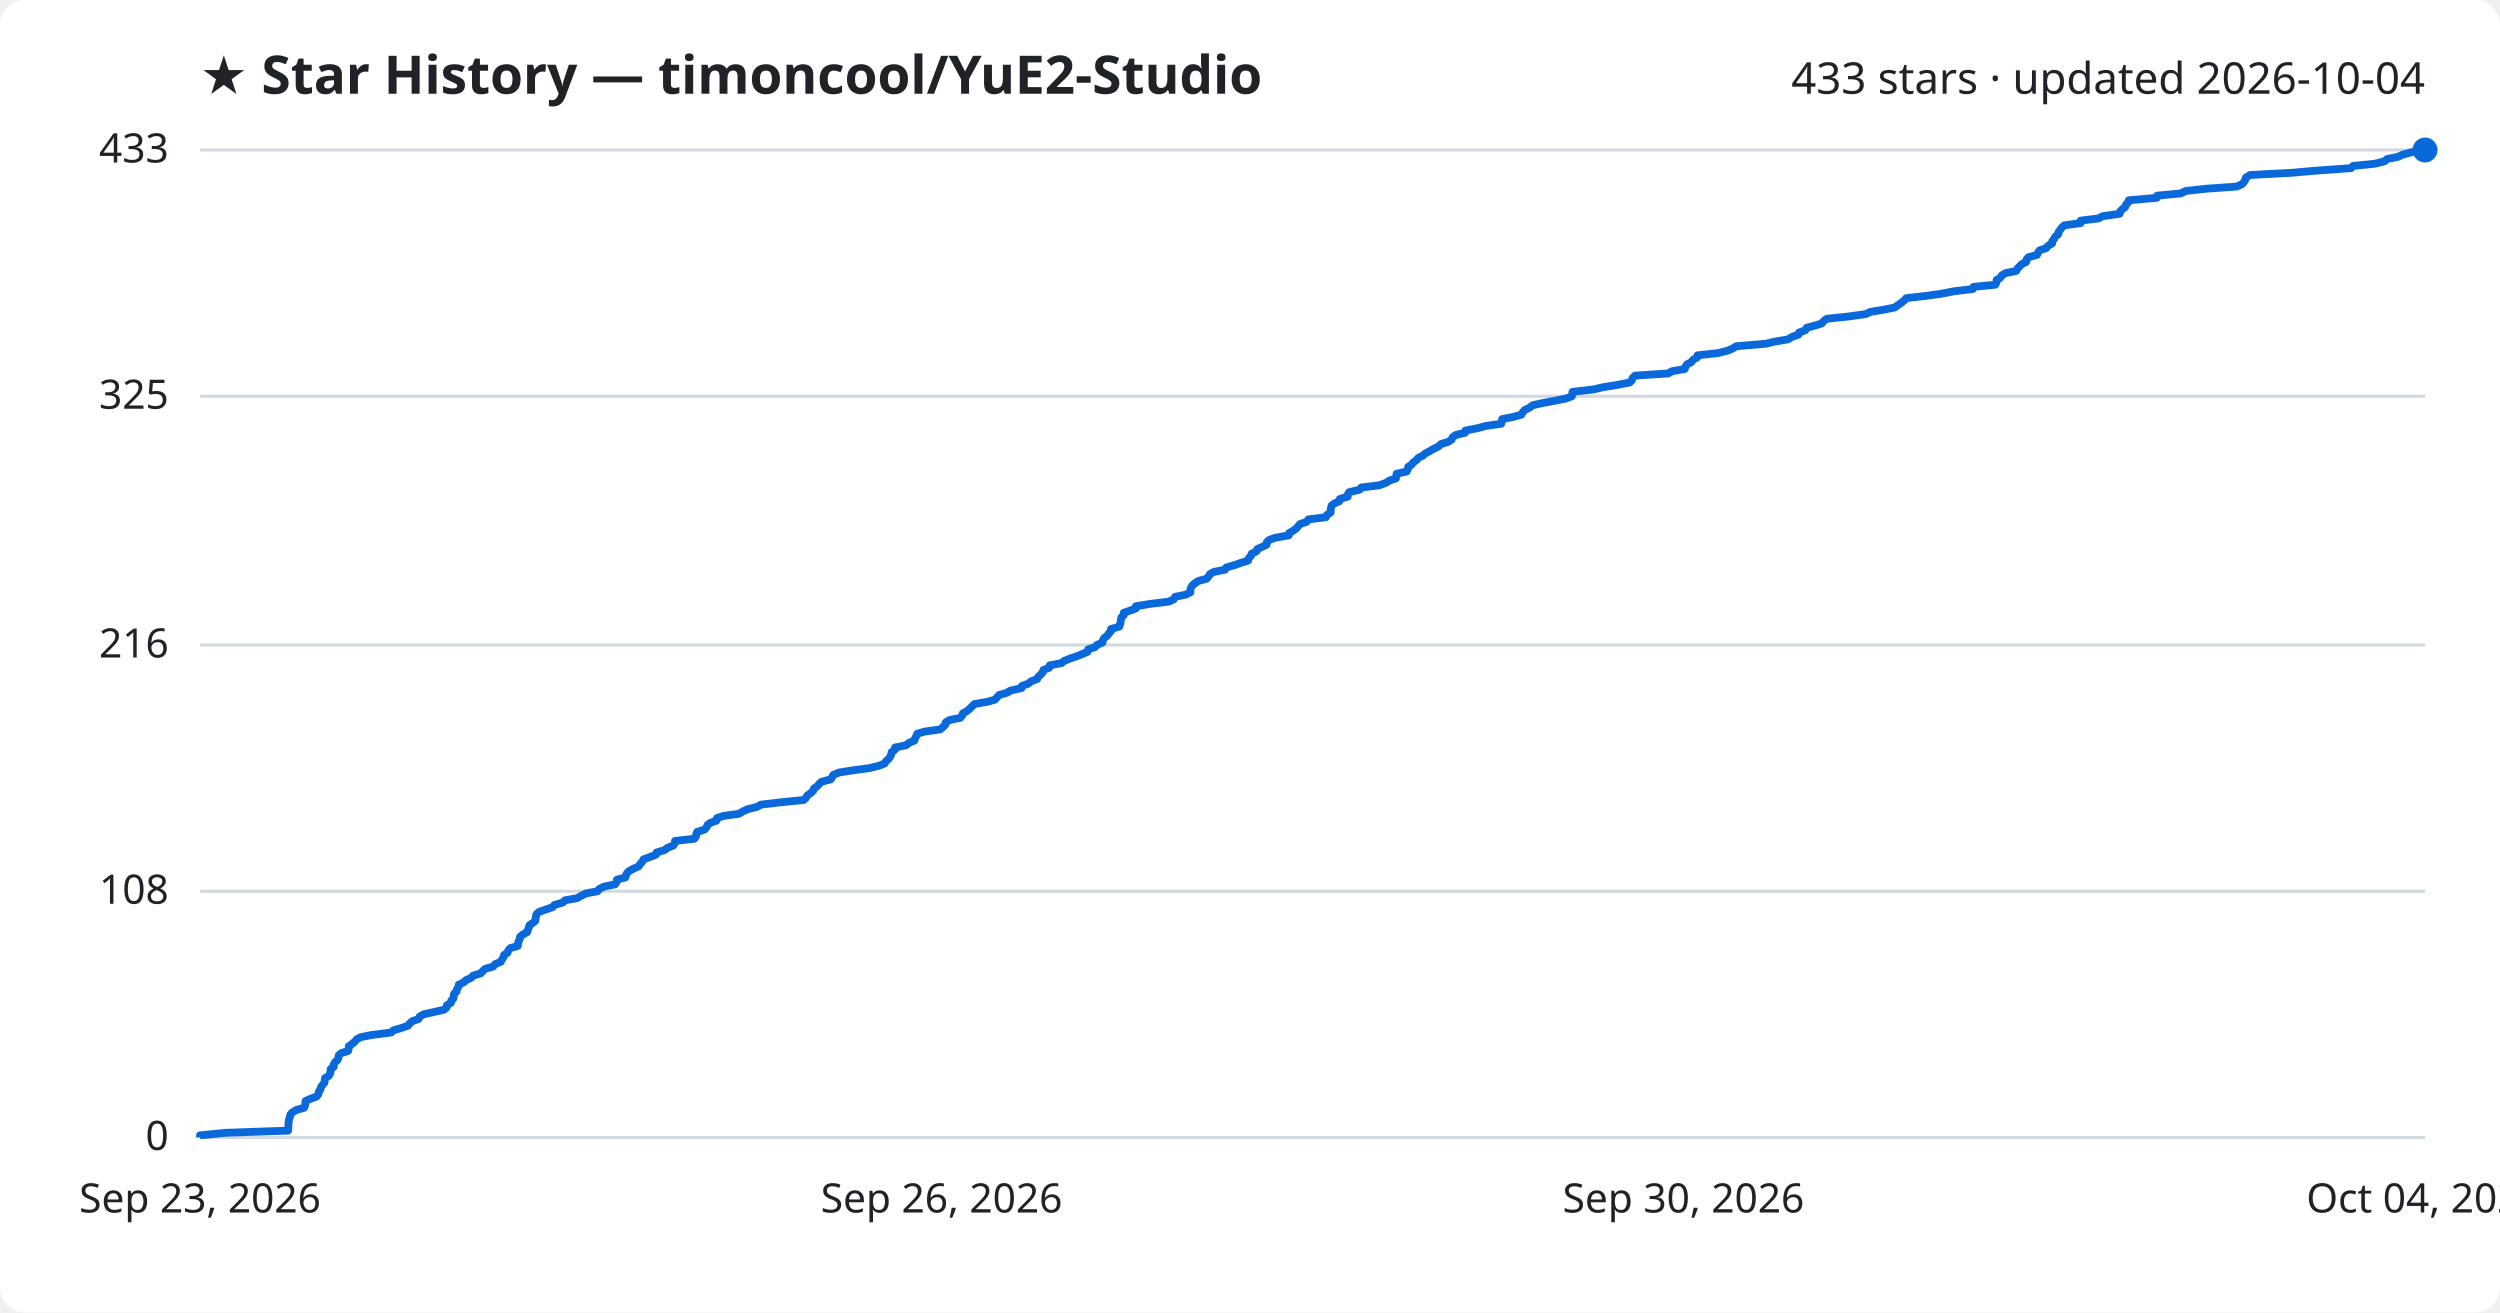
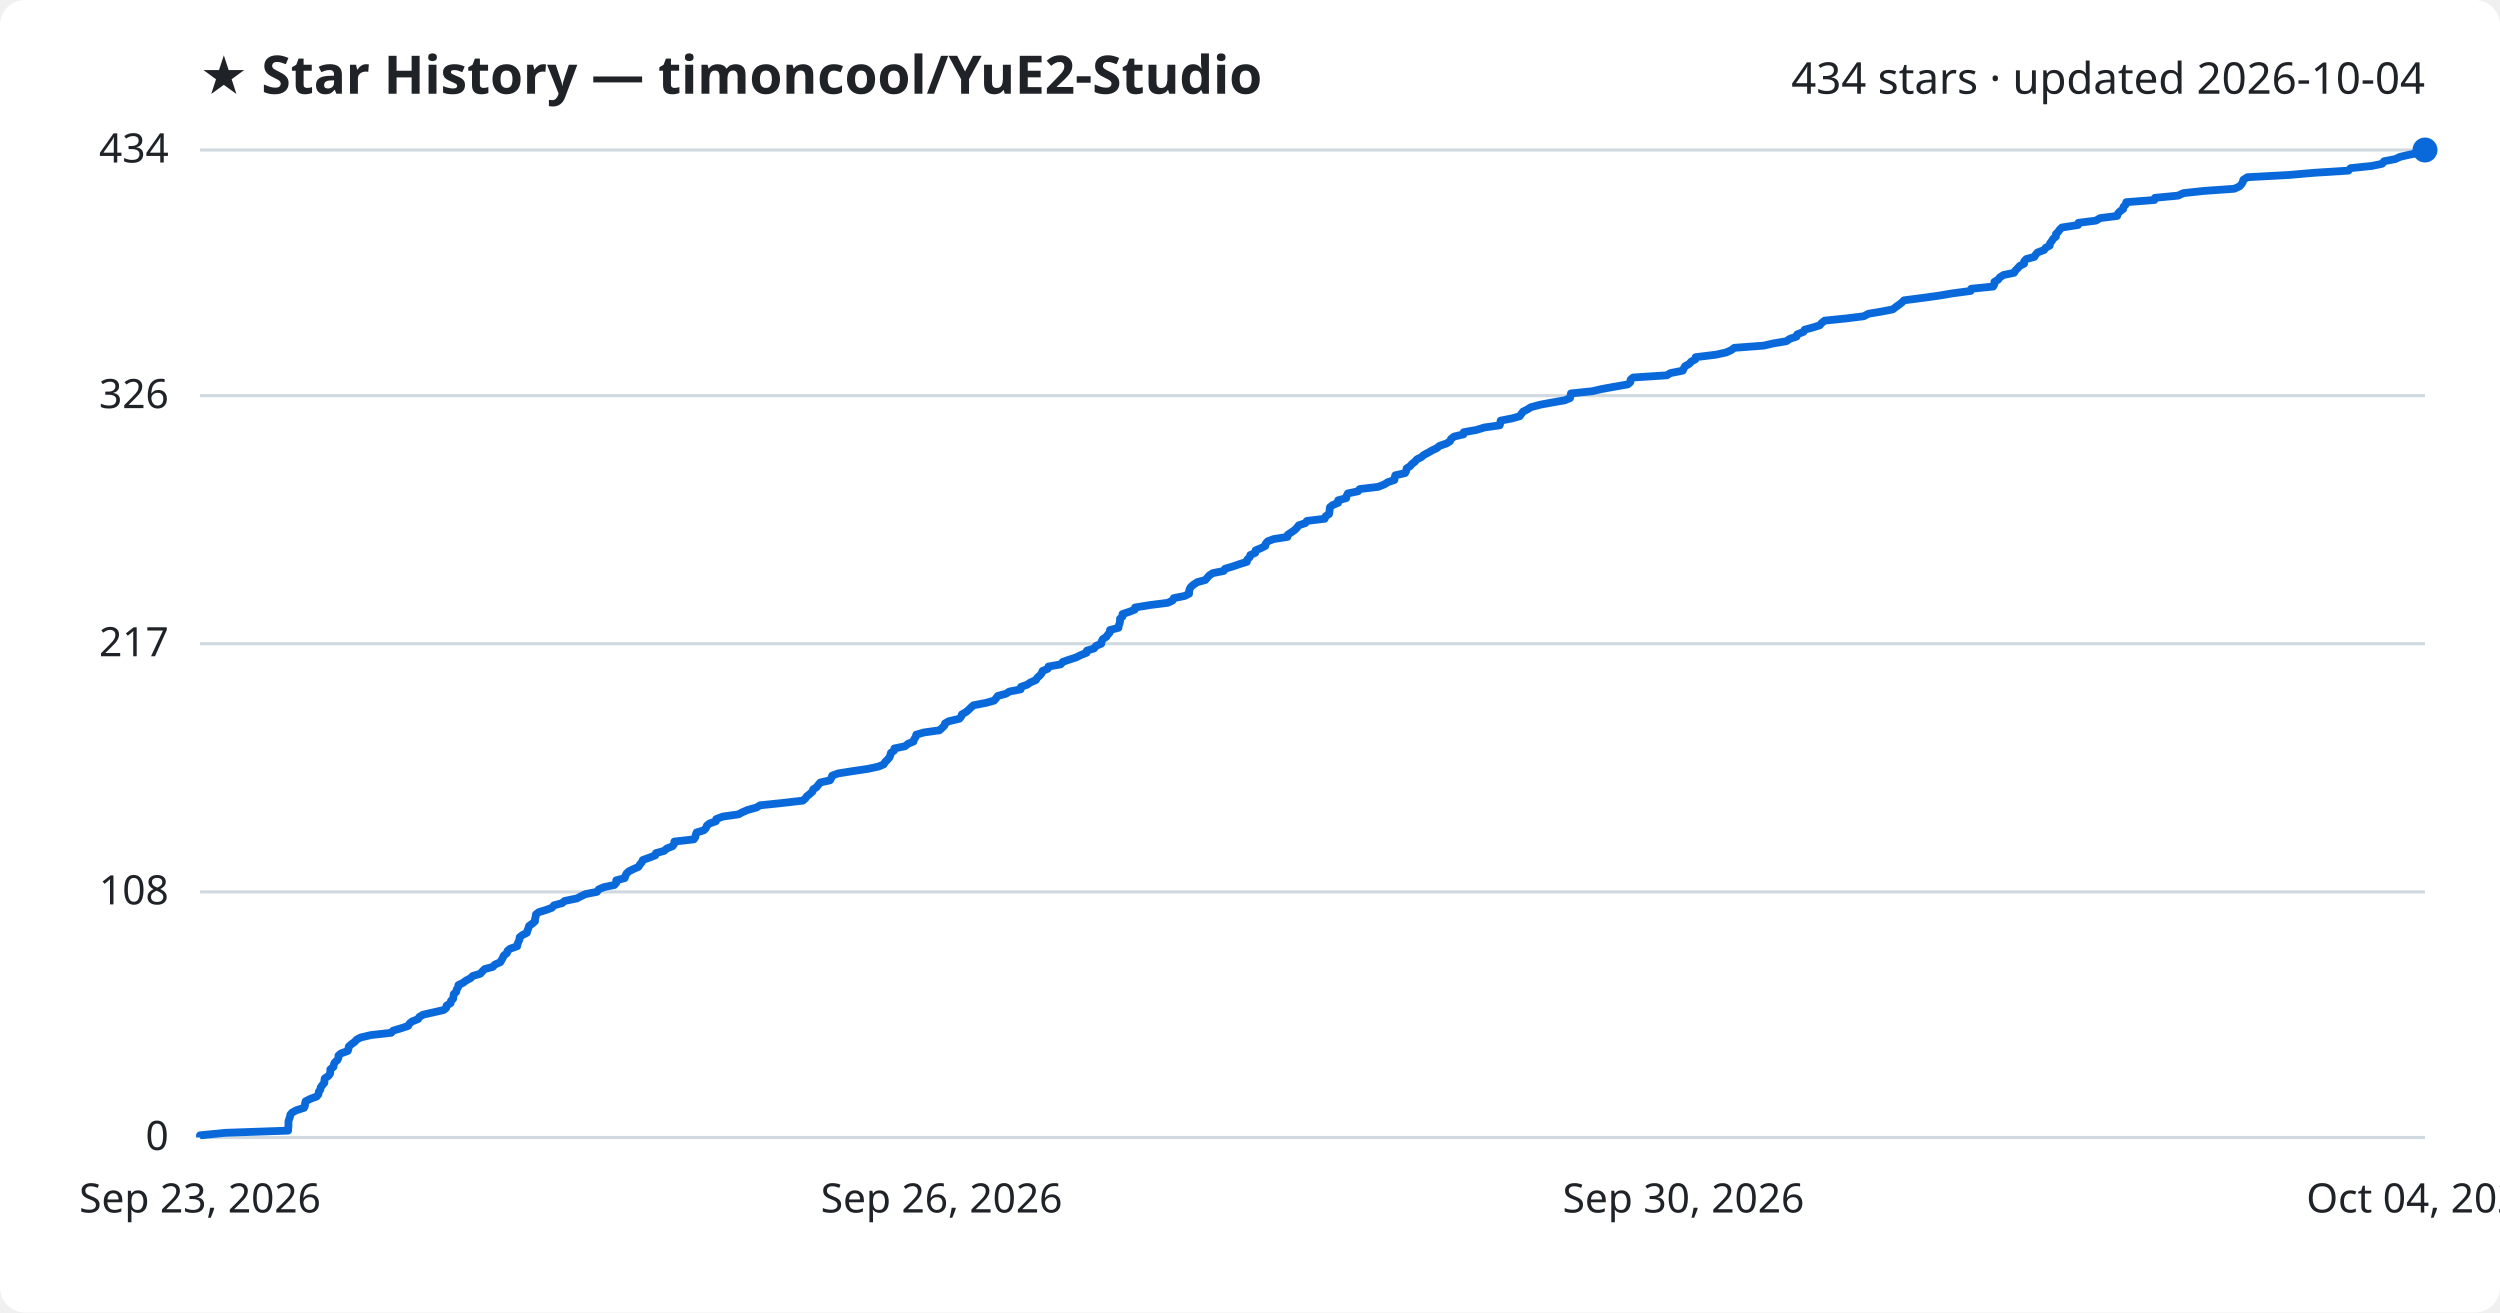
<svg xmlns="http://www.w3.org/2000/svg" viewBox="0 0 800 420" font-family="Segoe UI, sans-serif">
  <rect width="800" height="420" fill="#ffffff" rx="8" />
  <text x="64" y="30" fill="#1f2328" font-size="17" font-weight="700">★ Star History — timoncool/YuE2-Studio</text>
-   <text x="776" y="30" fill="#1f2328" font-size="14" text-anchor="end">433 stars · updated 2026-10-04</text>
+   <text x="776" y="30" fill="#1f2328" font-size="14" text-anchor="end">434 stars · updated 2026-10-04</text>
  <line x1="64" y1="364.0" x2="776" y2="364.0" stroke="#d1d9e0" stroke-width="1" />
  <text x="54" y="368.0" fill="#1f2328" font-size="13" text-anchor="end">0</text>
-   <line x1="64" y1="285.2" x2="776" y2="285.2" stroke="#d1d9e0" stroke-width="1" />
-   <text x="54" y="289.2" fill="#1f2328" font-size="13" text-anchor="end">108</text>
-   <line x1="64" y1="206.4" x2="776" y2="206.4" stroke="#d1d9e0" stroke-width="1" />
-   <text x="54" y="210.4" fill="#1f2328" font-size="13" text-anchor="end">216</text>
-   <line x1="64" y1="126.8" x2="776" y2="126.8" stroke="#d1d9e0" stroke-width="1" />
-   <text x="54" y="130.8" fill="#1f2328" font-size="13" text-anchor="end">325</text>
+   <line x1="64" y1="285.4" x2="776" y2="285.4" stroke="#d1d9e0" stroke-width="1" />
+   <text x="54" y="289.4" fill="#1f2328" font-size="13" text-anchor="end">108</text>
+   <line x1="64" y1="206.0" x2="776" y2="206.0" stroke="#d1d9e0" stroke-width="1" />
+   <text x="54" y="210.0" fill="#1f2328" font-size="13" text-anchor="end">217</text>
+   <line x1="64" y1="126.6" x2="776" y2="126.6" stroke="#d1d9e0" stroke-width="1" />
+   <text x="54" y="130.6" fill="#1f2328" font-size="13" text-anchor="end">326</text>
  <line x1="64" y1="48.0" x2="776" y2="48.0" stroke="#d1d9e0" stroke-width="1" />
-   <text x="54" y="52.0" fill="#1f2328" font-size="13" text-anchor="end">433</text>
-   <path d="M64.0,364.0 L64.0,363.3 L72.1,362.5 L92.2,361.8 L92.2,361.1 L92.3,360.4 L92.3,359.6 L92.4,358.9 L92.5,358.2 L92.8,357.4 L92.9,356.7 L93.5,356.0 L94.8,355.2 L97.3,354.5 L97.6,353.8 L97.7,353.1 L97.8,352.3 L99.4,351.6 L101.3,350.9 L101.9,350.1 L102.0,349.4 L102.5,348.7 L102.7,347.9 L103.2,347.2 L103.8,346.5 L103.9,345.8 L104.0,345.0 L105.2,344.3 L105.6,343.6 L105.8,342.8 L105.8,342.1 L106.8,341.4 L106.8,340.6 L107.2,339.9 L108.0,339.2 L108.3,338.5 L108.4,337.7 L109.2,337.0 L111.4,336.3 L111.6,335.5 L111.6,334.8 L112.6,334.1 L113.6,333.3 L114.1,332.6 L115.4,331.9 L118.9,331.2 L125.2,330.4 L125.9,329.7 L128.3,329.0 L130.6,328.2 L131.1,327.5 L131.9,326.8 L133.9,326.1 L134.3,325.3 L135.5,324.6 L138.6,323.9 L142.1,323.1 L142.9,322.4 L143.0,321.7 L144.3,320.9 L144.4,320.2 L145.1,319.5 L145.2,318.8 L145.3,318.0 L146.1,317.3 L146.2,316.6 L146.7,315.8 L146.8,315.1 L148.3,314.4 L149.2,313.6 L150.8,312.9 L151.4,312.2 L153.8,311.5 L154.5,310.7 L155.3,310.0 L157.8,309.3 L158.5,308.5 L160.2,307.8 L160.6,307.1 L161.1,306.3 L161.3,305.6 L162.4,304.9 L162.6,304.2 L163.3,303.4 L165.7,302.7 L165.7,302.0 L166.0,301.2 L166.3,300.5 L166.4,299.8 L167.4,299.0 L168.7,298.3 L168.9,297.6 L169.2,296.9 L169.4,296.1 L170.4,295.4 L171.3,294.7 L171.4,293.9 L171.5,293.2 L171.7,292.5 L172.5,291.8 L174.8,291.0 L176.8,290.3 L177.4,289.6 L180.1,288.8 L180.8,288.1 L184.7,287.4 L186.1,286.6 L187.5,285.9 L191.2,285.2 L191.7,284.5 L193.3,283.7 L196.8,283.0 L197.3,282.3 L197.4,281.5 L200.1,280.8 L200.3,280.1 L200.7,279.3 L201.5,278.6 L202.9,277.9 L204.4,277.2 L204.9,276.4 L205.6,275.7 L205.9,275.0 L208.1,274.2 L209.9,273.5 L210.1,272.8 L212.7,272.0 L213.6,271.3 L215.4,270.6 L215.9,269.9 L216.0,269.1 L222.2,268.4 L222.7,267.7 L222.8,266.9 L223.1,266.2 L225.4,265.5 L226.1,264.7 L226.4,264.0 L227.3,263.3 L229.3,262.6 L229.4,261.8 L231.5,261.1 L236.5,260.4 L237.8,259.6 L239.4,258.9 L242.3,258.2 L243.4,257.5 L250.2,256.7 L257.2,256.0 L257.9,255.3 L258.4,254.5 L259.4,253.8 L260.2,253.1 L260.5,252.3 L261.5,251.6 L262.1,250.9 L262.8,250.2 L265.8,249.4 L266.3,248.7 L266.6,248.0 L268.5,247.2 L272.9,246.5 L278.2,245.8 L281.4,245.0 L283.1,244.3 L283.5,243.6 L284.3,242.9 L284.9,242.1 L285.2,241.4 L285.3,240.7 L286.4,239.9 L286.4,239.2 L289.9,238.5 L290.9,237.7 L292.6,237.0 L292.8,236.3 L293.2,235.6 L293.5,234.8 L295.9,234.1 L300.9,233.4 L301.8,232.6 L302.5,231.9 L302.6,231.2 L303.9,230.4 L307.3,229.7 L307.9,229.0 L308.1,228.3 L309.5,227.5 L310.3,226.8 L311.0,226.1 L311.8,225.3 L315.9,224.6 L318.4,223.9 L319.0,223.2 L319.7,222.4 L322.2,221.7 L323.3,221.0 L326.9,220.2 L327.0,219.5 L329.0,218.8 L330.0,218.0 L331.9,217.3 L332.2,216.6 L333.0,215.9 L333.7,215.1 L333.9,214.4 L335.7,213.7 L335.9,212.9 L339.7,212.2 L340.5,211.5 L342.5,210.7 L344.6,210.0 L346.3,209.3 L348.0,208.6 L348.2,207.8 L350.4,207.1 L351.0,206.4 L352.8,205.6 L352.9,204.9 L353.3,204.2 L354.4,203.4 L354.8,202.7 L355.5,202.0 L355.5,201.3 L358.2,200.5 L358.4,199.8 L358.6,199.1 L358.7,198.3 L358.8,197.6 L359.6,196.9 L359.6,196.1 L361.6,195.4 L363.5,194.7 L363.5,194.0 L368.4,193.2 L374.1,192.5 L375.6,191.8 L376.0,191.0 L379.4,190.3 L380.9,189.6 L380.9,188.8 L381.1,188.1 L381.5,187.4 L382.3,186.7 L383.5,185.9 L386.1,185.2 L386.7,184.5 L387.2,183.7 L388.5,183.0 L392.0,182.3 L392.4,181.6 L395.2,180.8 L397.1,180.1 L399.4,179.4 L399.6,178.6 L400.3,177.9 L400.5,177.2 L402.1,176.4 L402.3,175.7 L403.9,175.0 L405.3,174.3 L405.4,173.5 L406.1,172.8 L408.0,172.1 L412.4,171.3 L412.5,170.6 L413.7,169.9 L414.8,169.1 L415.4,168.4 L416.0,167.7 L418.1,167.0 L418.7,166.2 L424.3,165.5 L424.6,164.8 L425.8,164.0 L425.8,163.3 L425.9,162.6 L426.1,161.8 L427.0,161.1 L428.6,160.4 L428.7,159.7 L431.3,158.9 L431.3,158.2 L431.7,157.5 L435.1,156.7 L435.6,156.0 L441.4,155.3 L443.5,154.5 L444.6,153.8 L446.7,153.1 L446.8,152.4 L446.9,151.6 L450.1,150.9 L450.5,150.2 L450.6,149.4 L451.7,148.7 L452.2,148.0 L453.2,147.3 L453.9,146.5 L455.3,145.8 L456.1,145.1 L457.6,144.3 L458.8,143.6 L460.3,142.9 L461.1,142.1 L463.4,141.4 L464.5,140.7 L464.8,140.0 L465.8,139.2 L468.8,138.5 L468.9,137.8 L472.9,137.0 L475.5,136.3 L480.4,135.6 L480.6,134.8 L480.7,134.1 L484.3,133.4 L486.8,132.7 L487.3,131.9 L487.9,131.2 L489.4,130.5 L490.4,129.7 L493.5,129.0 L497.2,128.3 L501.2,127.5 L503.0,126.8 L503.1,126.1 L503.2,125.4 L510.0,124.6 L513.0,123.9 L517.4,123.2 L521.5,122.4 L522.2,121.7 L522.4,121.0 L523.2,120.2 L533.9,119.5 L535.0,118.8 L539.1,118.1 L539.4,117.3 L539.8,116.6 L541.2,115.9 L541.8,115.1 L543.1,114.4 L543.2,113.7 L549.7,113.0 L552.9,112.2 L554.5,111.5 L555.6,110.8 L565.0,110.0 L568.0,109.3 L572.2,108.6 L573.4,107.8 L575.5,107.1 L575.7,106.4 L577.7,105.7 L578.1,104.9 L580.7,104.2 L583.0,103.5 L583.6,102.7 L584.6,102.0 L591.4,101.3 L597.1,100.5 L598.5,99.8 L602.8,99.1 L606.3,98.4 L607.4,97.6 L608.4,96.9 L609.3,96.2 L610.0,95.4 L616.2,94.7 L621.2,94.0 L625.3,93.2 L631.3,92.5 L631.5,91.8 L638.5,91.1 L638.9,90.3 L638.9,89.6 L640.1,88.9 L640.6,88.1 L641.8,87.4 L645.2,86.7 L645.6,85.9 L646.3,85.2 L647.0,84.5 L648.4,83.8 L648.5,83.0 L649.1,82.3 L651.8,81.6 L652.2,80.8 L652.7,80.1 L654.8,79.4 L655.3,78.7 L656.7,77.9 L656.7,77.2 L657.3,76.5 L657.7,75.7 L658.6,75.0 L658.7,74.3 L659.3,73.5 L659.8,72.8 L660.6,72.1 L665.8,71.4 L665.8,70.6 L671.5,69.9 L672.8,69.2 L678.3,68.4 L678.4,67.7 L679.1,67.0 L680.1,66.2 L680.3,65.5 L681.0,64.8 L681.2,64.1 L690.2,63.3 L690.3,62.6 L697.8,61.9 L699.5,61.1 L705.9,60.4 L715.8,59.7 L717.5,58.9 L718.1,58.2 L718.5,57.5 L718.7,56.8 L720.0,56.0 L733.3,55.3 L741.2,54.6 L752.4,53.8 L753.0,53.1 L759.9,52.4 L763.1,51.6 L763.8,50.9 L767.3,50.2 L768.8,49.5 L771.8,48.7 L776.0,48.0 L776.0,48.0" fill="none" stroke="#0969da" stroke-width="2.5" stroke-linejoin="round" />
+   <text x="54" y="52.0" fill="#1f2328" font-size="13" text-anchor="end">434</text>
+   <path d="M64.0,364.0 L64.0,363.3 L72.1,362.5 L92.2,361.8 L92.2,361.1 L92.3,360.4 L92.3,359.6 L92.3,358.9 L92.5,358.2 L92.8,357.4 L92.9,356.7 L93.5,356.0 L94.8,355.3 L97.3,354.5 L97.6,353.8 L97.6,353.1 L97.8,352.4 L99.4,351.6 L101.3,350.9 L101.9,350.2 L102.0,349.4 L102.5,348.7 L102.6,348.0 L103.1,347.3 L103.8,346.5 L103.8,345.8 L103.9,345.1 L105.1,344.3 L105.6,343.6 L105.7,342.9 L105.7,342.2 L106.7,341.4 L106.8,340.7 L107.1,340.0 L108.0,339.2 L108.3,338.5 L108.3,337.8 L109.1,337.1 L111.3,336.3 L111.5,335.6 L111.6,334.9 L112.5,334.1 L113.5,333.4 L114.1,332.7 L115.4,332.0 L118.8,331.2 L125.2,330.5 L125.8,329.8 L128.2,329.1 L130.6,328.3 L131.0,327.6 L131.8,326.9 L133.8,326.1 L134.2,325.4 L135.4,324.7 L138.5,324.0 L142.0,323.2 L142.8,322.5 L142.9,321.8 L144.2,321.0 L144.3,320.3 L145.0,319.6 L145.1,318.9 L145.2,318.1 L146.0,317.4 L146.1,316.7 L146.6,315.9 L146.7,315.2 L148.2,314.5 L149.1,313.8 L150.6,313.0 L151.3,312.3 L153.7,311.6 L154.4,310.8 L155.1,310.1 L157.7,309.4 L158.3,308.7 L160.1,307.9 L160.5,307.2 L160.9,306.5 L161.2,305.8 L162.2,305.0 L162.4,304.3 L163.2,303.6 L165.5,302.8 L165.6,302.1 L165.9,301.4 L166.2,300.7 L166.3,299.9 L167.2,299.2 L168.6,298.5 L168.8,297.7 L169.1,297.0 L169.3,296.3 L170.3,295.6 L171.2,294.8 L171.2,294.1 L171.4,293.4 L171.5,292.6 L172.4,291.9 L174.7,291.2 L176.6,290.5 L177.3,289.7 L179.9,289.0 L180.7,288.3 L184.6,287.5 L185.9,286.8 L187.4,286.1 L191.0,285.4 L191.6,284.6 L193.2,283.9 L196.6,283.2 L197.2,282.5 L197.2,281.7 L199.9,281.0 L200.1,280.3 L200.5,279.5 L201.3,278.8 L202.7,278.1 L204.3,277.4 L204.8,276.6 L205.4,275.9 L205.7,275.2 L207.9,274.4 L209.7,273.7 L209.9,273.0 L212.5,272.3 L213.4,271.5 L215.2,270.8 L215.7,270.1 L215.8,269.3 L222.0,268.6 L222.5,267.9 L222.6,267.2 L222.9,266.4 L225.2,265.7 L225.9,265.0 L226.2,264.2 L227.1,263.5 L229.1,262.8 L229.2,262.1 L231.3,261.3 L236.3,260.6 L237.6,259.9 L239.2,259.2 L242.1,258.4 L243.2,257.7 L250.0,257.0 L256.9,256.2 L257.7,255.5 L258.2,254.8 L259.1,254.1 L260.0,253.3 L260.2,252.6 L261.3,251.9 L261.9,251.1 L262.5,250.4 L265.6,249.7 L266.0,249.0 L266.3,248.2 L268.2,247.5 L272.6,246.8 L277.9,246.0 L281.1,245.3 L282.8,244.6 L283.2,243.9 L284.0,243.1 L284.6,242.4 L284.9,241.7 L285.1,240.9 L286.1,240.2 L286.2,239.5 L289.6,238.8 L290.6,238.0 L292.3,237.3 L292.5,236.6 L293.0,235.9 L293.2,235.1 L295.6,234.4 L300.6,233.7 L301.5,232.9 L302.2,232.2 L302.4,231.5 L303.6,230.8 L307.0,230.0 L307.6,229.3 L307.8,228.6 L309.2,227.8 L310.0,227.1 L310.7,226.4 L311.5,225.7 L315.6,224.9 L318.1,224.2 L318.7,223.5 L319.3,222.7 L321.9,222.0 L323.0,221.3 L326.6,220.6 L326.7,219.8 L328.7,219.1 L329.7,218.4 L331.5,217.6 L331.9,216.9 L332.7,216.2 L333.3,215.5 L333.6,214.7 L335.3,214.0 L335.5,213.3 L339.4,212.6 L340.1,211.8 L342.1,211.1 L344.3,210.4 L345.9,209.6 L347.7,208.9 L347.8,208.2 L350.1,207.5 L350.7,206.7 L352.4,206.0 L352.5,205.3 L352.9,204.5 L354.0,203.8 L354.5,203.1 L355.1,202.4 L355.2,201.6 L357.9,200.9 L358.0,200.2 L358.3,199.4 L358.4,198.7 L358.4,198.0 L359.2,197.3 L359.2,196.5 L361.3,195.8 L363.1,195.1 L363.2,194.4 L368.1,193.6 L373.7,192.9 L375.2,192.2 L375.6,191.4 L379.1,190.7 L380.5,190.0 L380.5,189.3 L380.7,188.5 L381.1,187.8 L381.9,187.1 L383.1,186.3 L385.7,185.6 L386.3,184.9 L386.9,184.2 L388.1,183.4 L391.6,182.7 L392.0,182.0 L394.7,181.2 L396.7,180.5 L399.0,179.8 L399.1,179.1 L399.9,178.3 L400.1,177.6 L401.7,176.9 L401.8,176.1 L403.5,175.4 L404.9,174.7 L405.0,174.0 L405.7,173.2 L407.6,172.5 L412.0,171.8 L412.1,171.1 L413.3,170.3 L414.3,169.6 L415.0,168.9 L415.6,168.1 L417.7,167.4 L418.2,166.7 L423.9,166.0 L424.2,165.2 L425.3,164.5 L425.4,163.8 L425.5,163.0 L425.6,162.3 L426.5,161.6 L428.2,160.9 L428.2,160.1 L430.8,159.4 L430.9,158.7 L431.3,157.9 L434.6,157.2 L435.1,156.5 L441.0,155.8 L443.0,155.0 L444.1,154.3 L446.2,153.6 L446.3,152.8 L446.5,152.1 L449.6,151.4 L450.0,150.7 L450.1,149.9 L451.2,149.2 L451.8,148.5 L452.7,147.8 L453.4,147.0 L454.8,146.3 L455.6,145.6 L457.1,144.8 L458.3,144.1 L459.8,143.4 L460.6,142.7 L462.9,141.9 L464.0,141.2 L464.3,140.5 L465.3,139.7 L468.3,139.0 L468.4,138.3 L472.4,137.6 L475.0,136.8 L479.9,136.1 L480.1,135.4 L480.2,134.6 L483.8,133.9 L486.3,133.2 L486.8,132.5 L487.4,131.7 L488.8,131.0 L489.9,130.3 L492.9,129.5 L496.7,128.8 L500.7,128.1 L502.4,127.4 L502.6,126.6 L502.7,125.9 L509.5,125.2 L512.5,124.5 L516.9,123.7 L520.9,123.0 L521.7,122.3 L521.8,121.5 L522.6,120.8 L533.4,120.1 L534.5,119.4 L538.5,118.6 L538.8,117.9 L539.2,117.2 L540.6,116.4 L541.2,115.7 L542.5,115.0 L542.6,114.3 L549.1,113.5 L552.3,112.8 L553.9,112.1 L555.0,111.3 L564.4,110.6 L567.4,109.9 L571.6,109.2 L572.8,108.4 L574.9,107.7 L575.1,107.0 L577.1,106.2 L577.5,105.5 L580.1,104.8 L582.3,104.1 L583.0,103.3 L583.9,102.6 L590.8,101.9 L596.4,101.2 L597.9,100.4 L602.1,99.7 L605.7,99.0 L606.7,98.2 L607.7,97.5 L608.6,96.8 L609.3,96.1 L615.5,95.3 L620.5,94.6 L624.6,93.9 L630.6,93.1 L630.8,92.4 L637.8,91.7 L638.2,91.0 L638.2,90.2 L639.4,89.5 L639.9,88.8 L641.1,88.0 L644.5,87.3 L644.9,86.6 L645.6,85.9 L646.3,85.1 L647.7,84.4 L647.7,83.7 L648.4,82.9 L651.0,82.2 L651.4,81.5 L652.0,80.8 L654.1,80.0 L654.6,79.3 L655.9,78.6 L656.0,77.9 L656.6,77.1 L657.0,76.4 L657.9,75.7 L657.9,74.9 L658.6,74.2 L659.1,73.5 L659.8,72.8 L665.0,72.0 L665.1,71.3 L670.7,70.6 L672.0,69.8 L677.5,69.1 L677.7,68.4 L678.3,67.7 L679.4,66.9 L679.5,66.2 L680.2,65.5 L680.4,64.7 L689.4,64.0 L689.6,63.3 L697.0,62.6 L698.7,61.8 L705.2,61.1 L715.0,60.4 L716.7,59.6 L717.3,58.9 L717.7,58.2 L717.9,57.5 L719.2,56.7 L732.4,56.0 L740.4,55.3 L751.5,54.6 L752.2,53.8 L759.0,53.1 L762.3,52.4 L762.9,51.6 L766.5,50.9 L768.0,50.2 L771.0,49.5 L775.1,48.7 L776.0,48.0 L776.0,48.0" fill="none" stroke="#0969da" stroke-width="2.5" stroke-linejoin="round" />
  <circle cx="776.0" cy="48.0" r="4" fill="#0969da" />
  <text x="64.0" y="388" fill="#1f2328" font-size="13" text-anchor="middle">Sep 23, 2026</text>
  <text x="301.3" y="388" fill="#1f2328" font-size="13" text-anchor="middle">Sep 26, 2026</text>
  <text x="538.7" y="388" fill="#1f2328" font-size="13" text-anchor="middle">Sep 30, 2026</text>
  <text x="776.0" y="388" fill="#1f2328" font-size="13" text-anchor="middle">Oct 04, 2026</text>
</svg>
